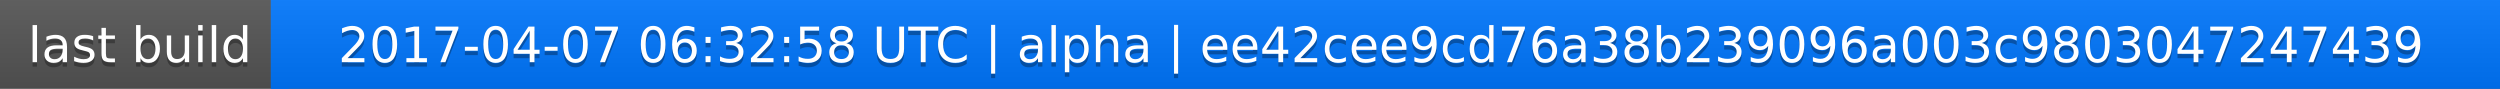
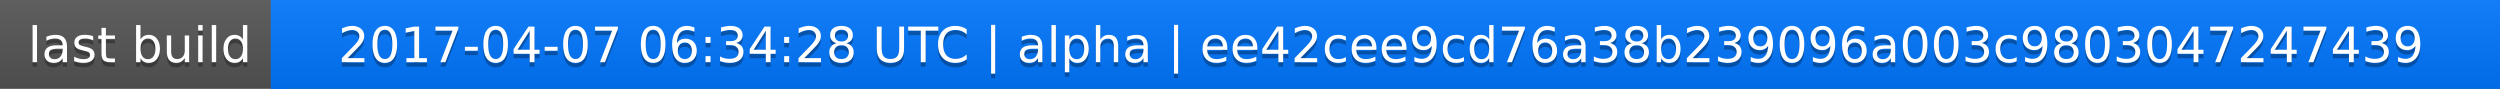
<svg xmlns="http://www.w3.org/2000/svg" width="563" height="20">
  <linearGradient id="a" x2="0" y2="100%">
    <stop offset="0" stop-color="#bbb" stop-opacity=".1" />
    <stop offset="1" stop-opacity=".1" />
  </linearGradient>
  <rect rx="0" width="563" height="20" fill="#555" />
  <rect rx="0" x="61" width="502" height="20" fill="#07f" />
  <path fill="#07f" d="M61 0h4v20h-4z" />
  <rect rx="0" width="563" height="20" fill="url(#a)" />
  <g fill="#fff" text-anchor="middle" font-family="DejaVu Sans,Verdana,Geneva,sans-serif" font-size="11">
    <text x="31.5" y="15" fill="#010101" fill-opacity=".3">last build</text>
    <text x="31.5" y="14">last build</text>
-     <text x="311" y="15" fill="#010101" fill-opacity=".3">2017-04-07 06:32:58 UTC | alpha | ee42cee9cd76a38b239096a003c9803047247439</text>
-     <text x="311" y="14">2017-04-07 06:32:58 UTC | alpha | ee42cee9cd76a38b239096a003c9803047247439</text>
+     <text x="311" y="15" fill="#010101" fill-opacity=".3">2017-04-07 06:34:28 UTC | alpha | ee42cee9cd76a38b239096a003c9803047247439</text>
+     <text x="311" y="14">2017-04-07 06:34:28 UTC | alpha | ee42cee9cd76a38b239096a003c9803047247439</text>
  </g>
</svg>
